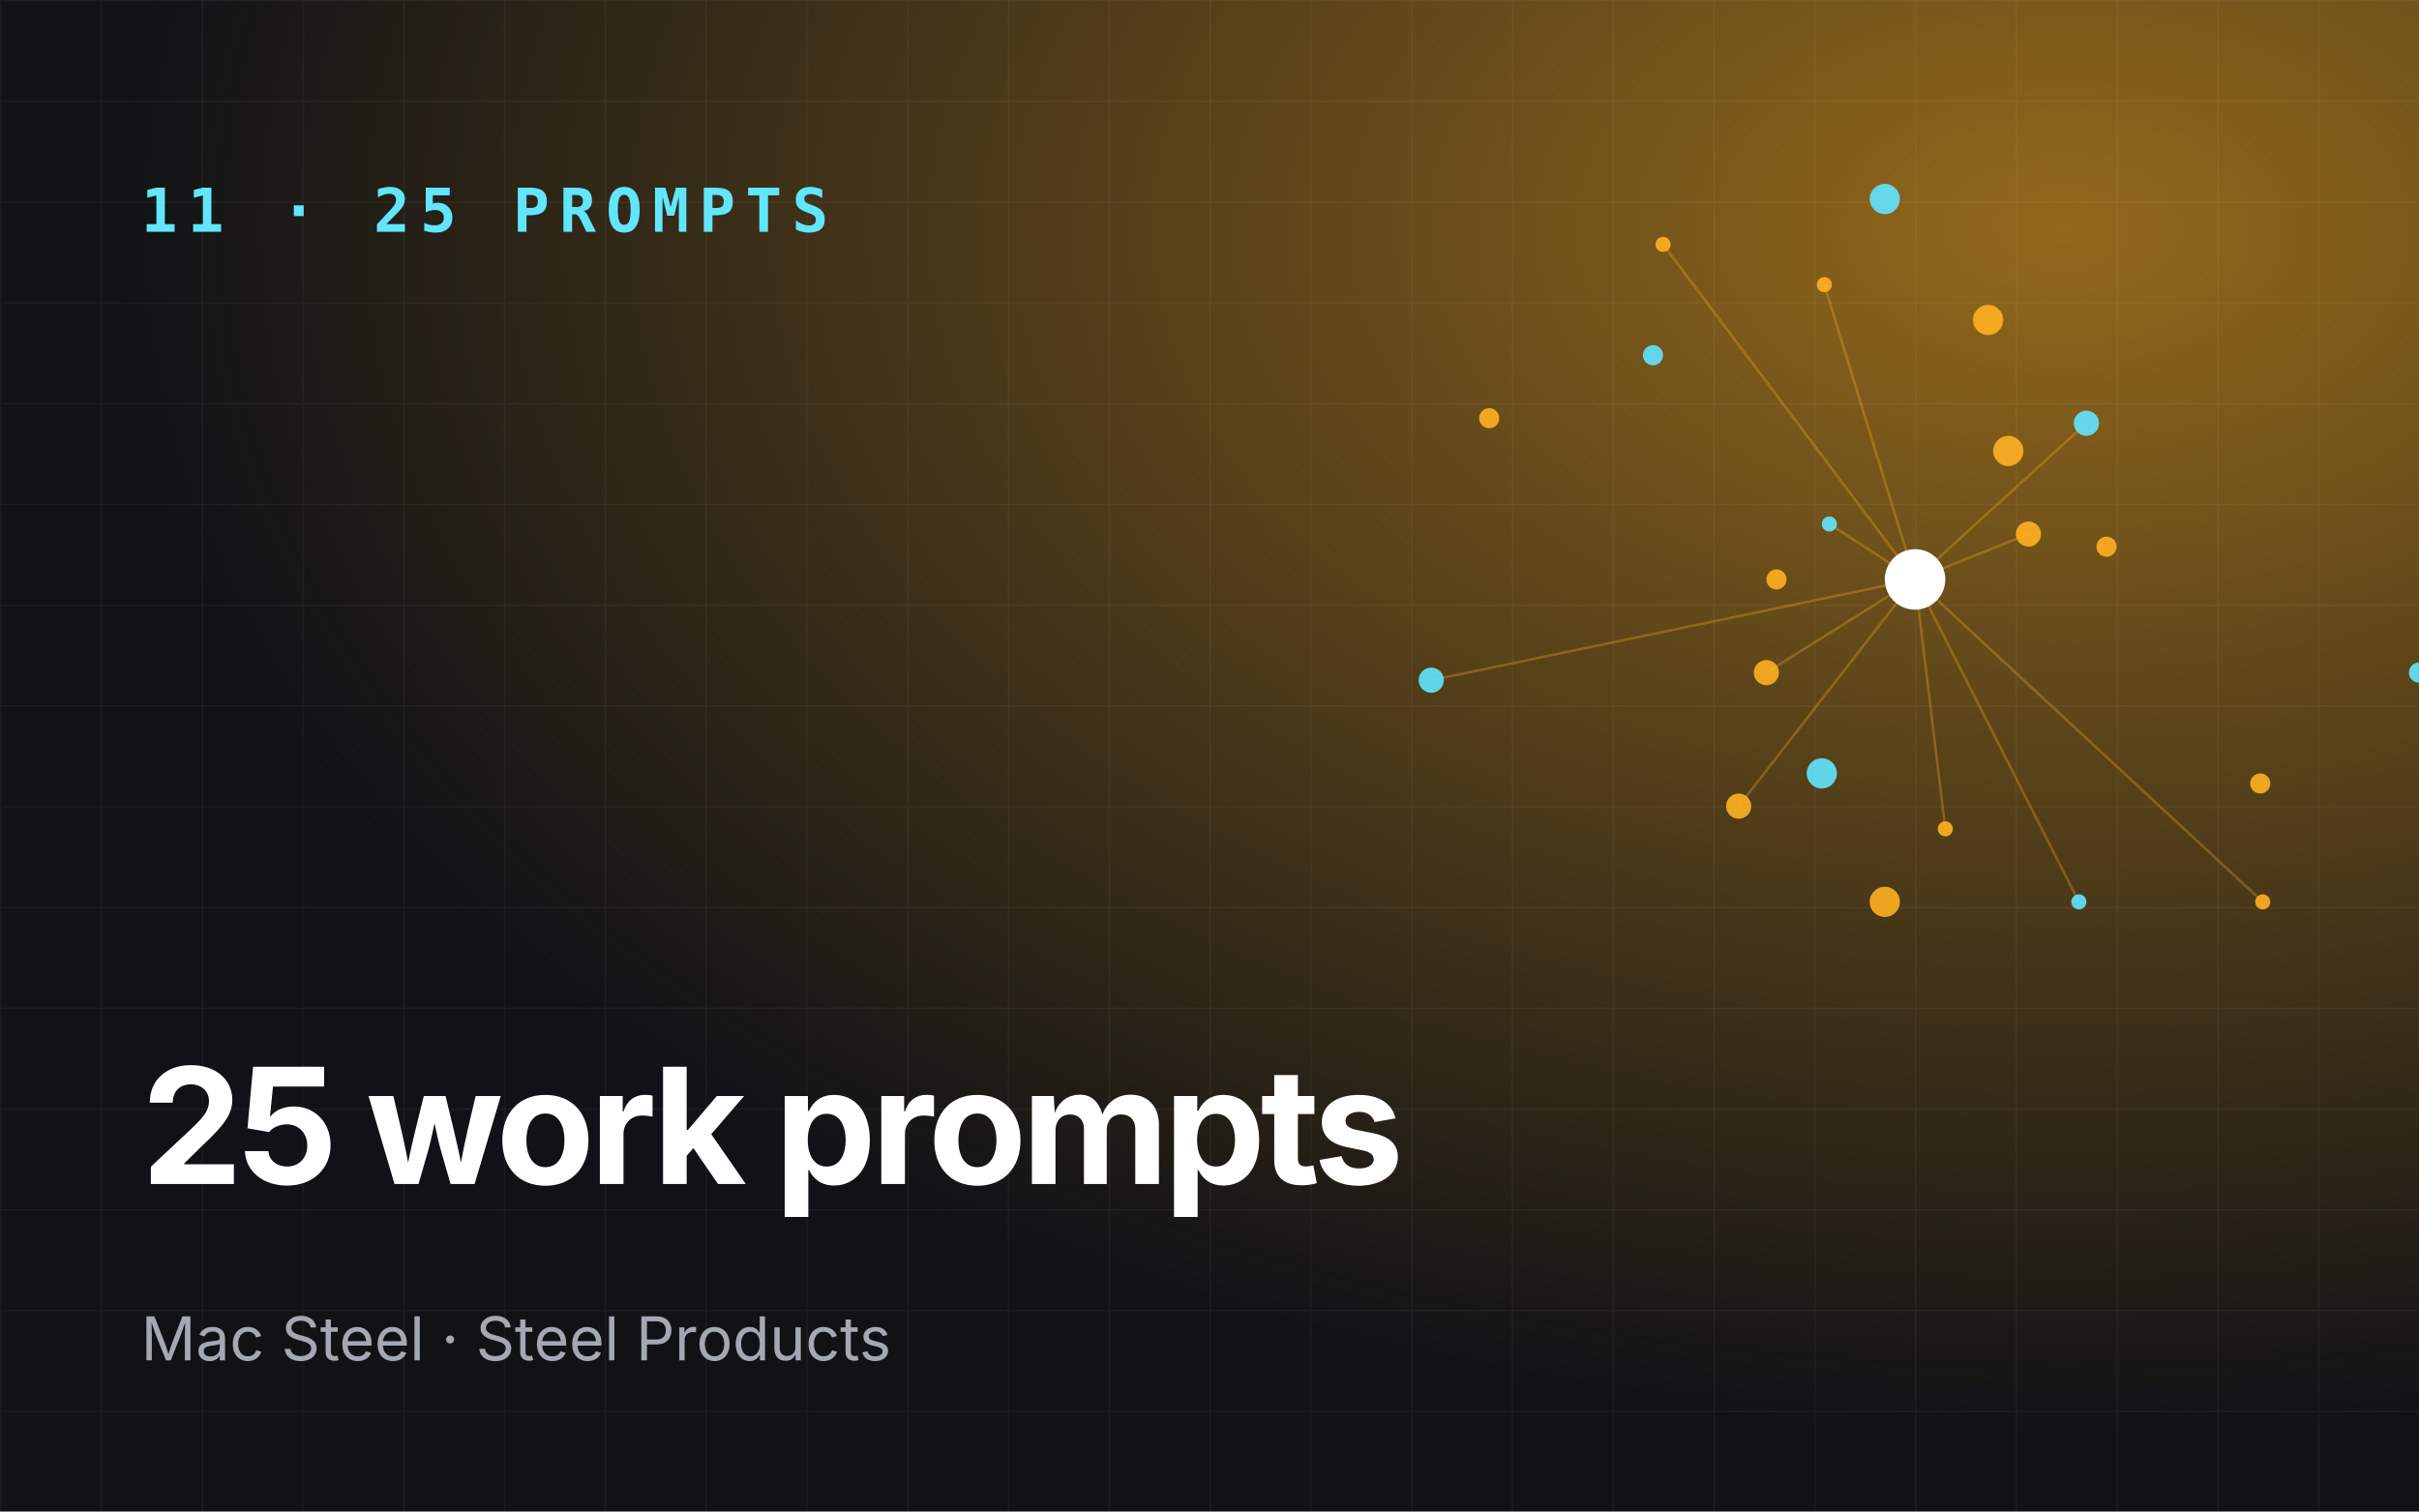
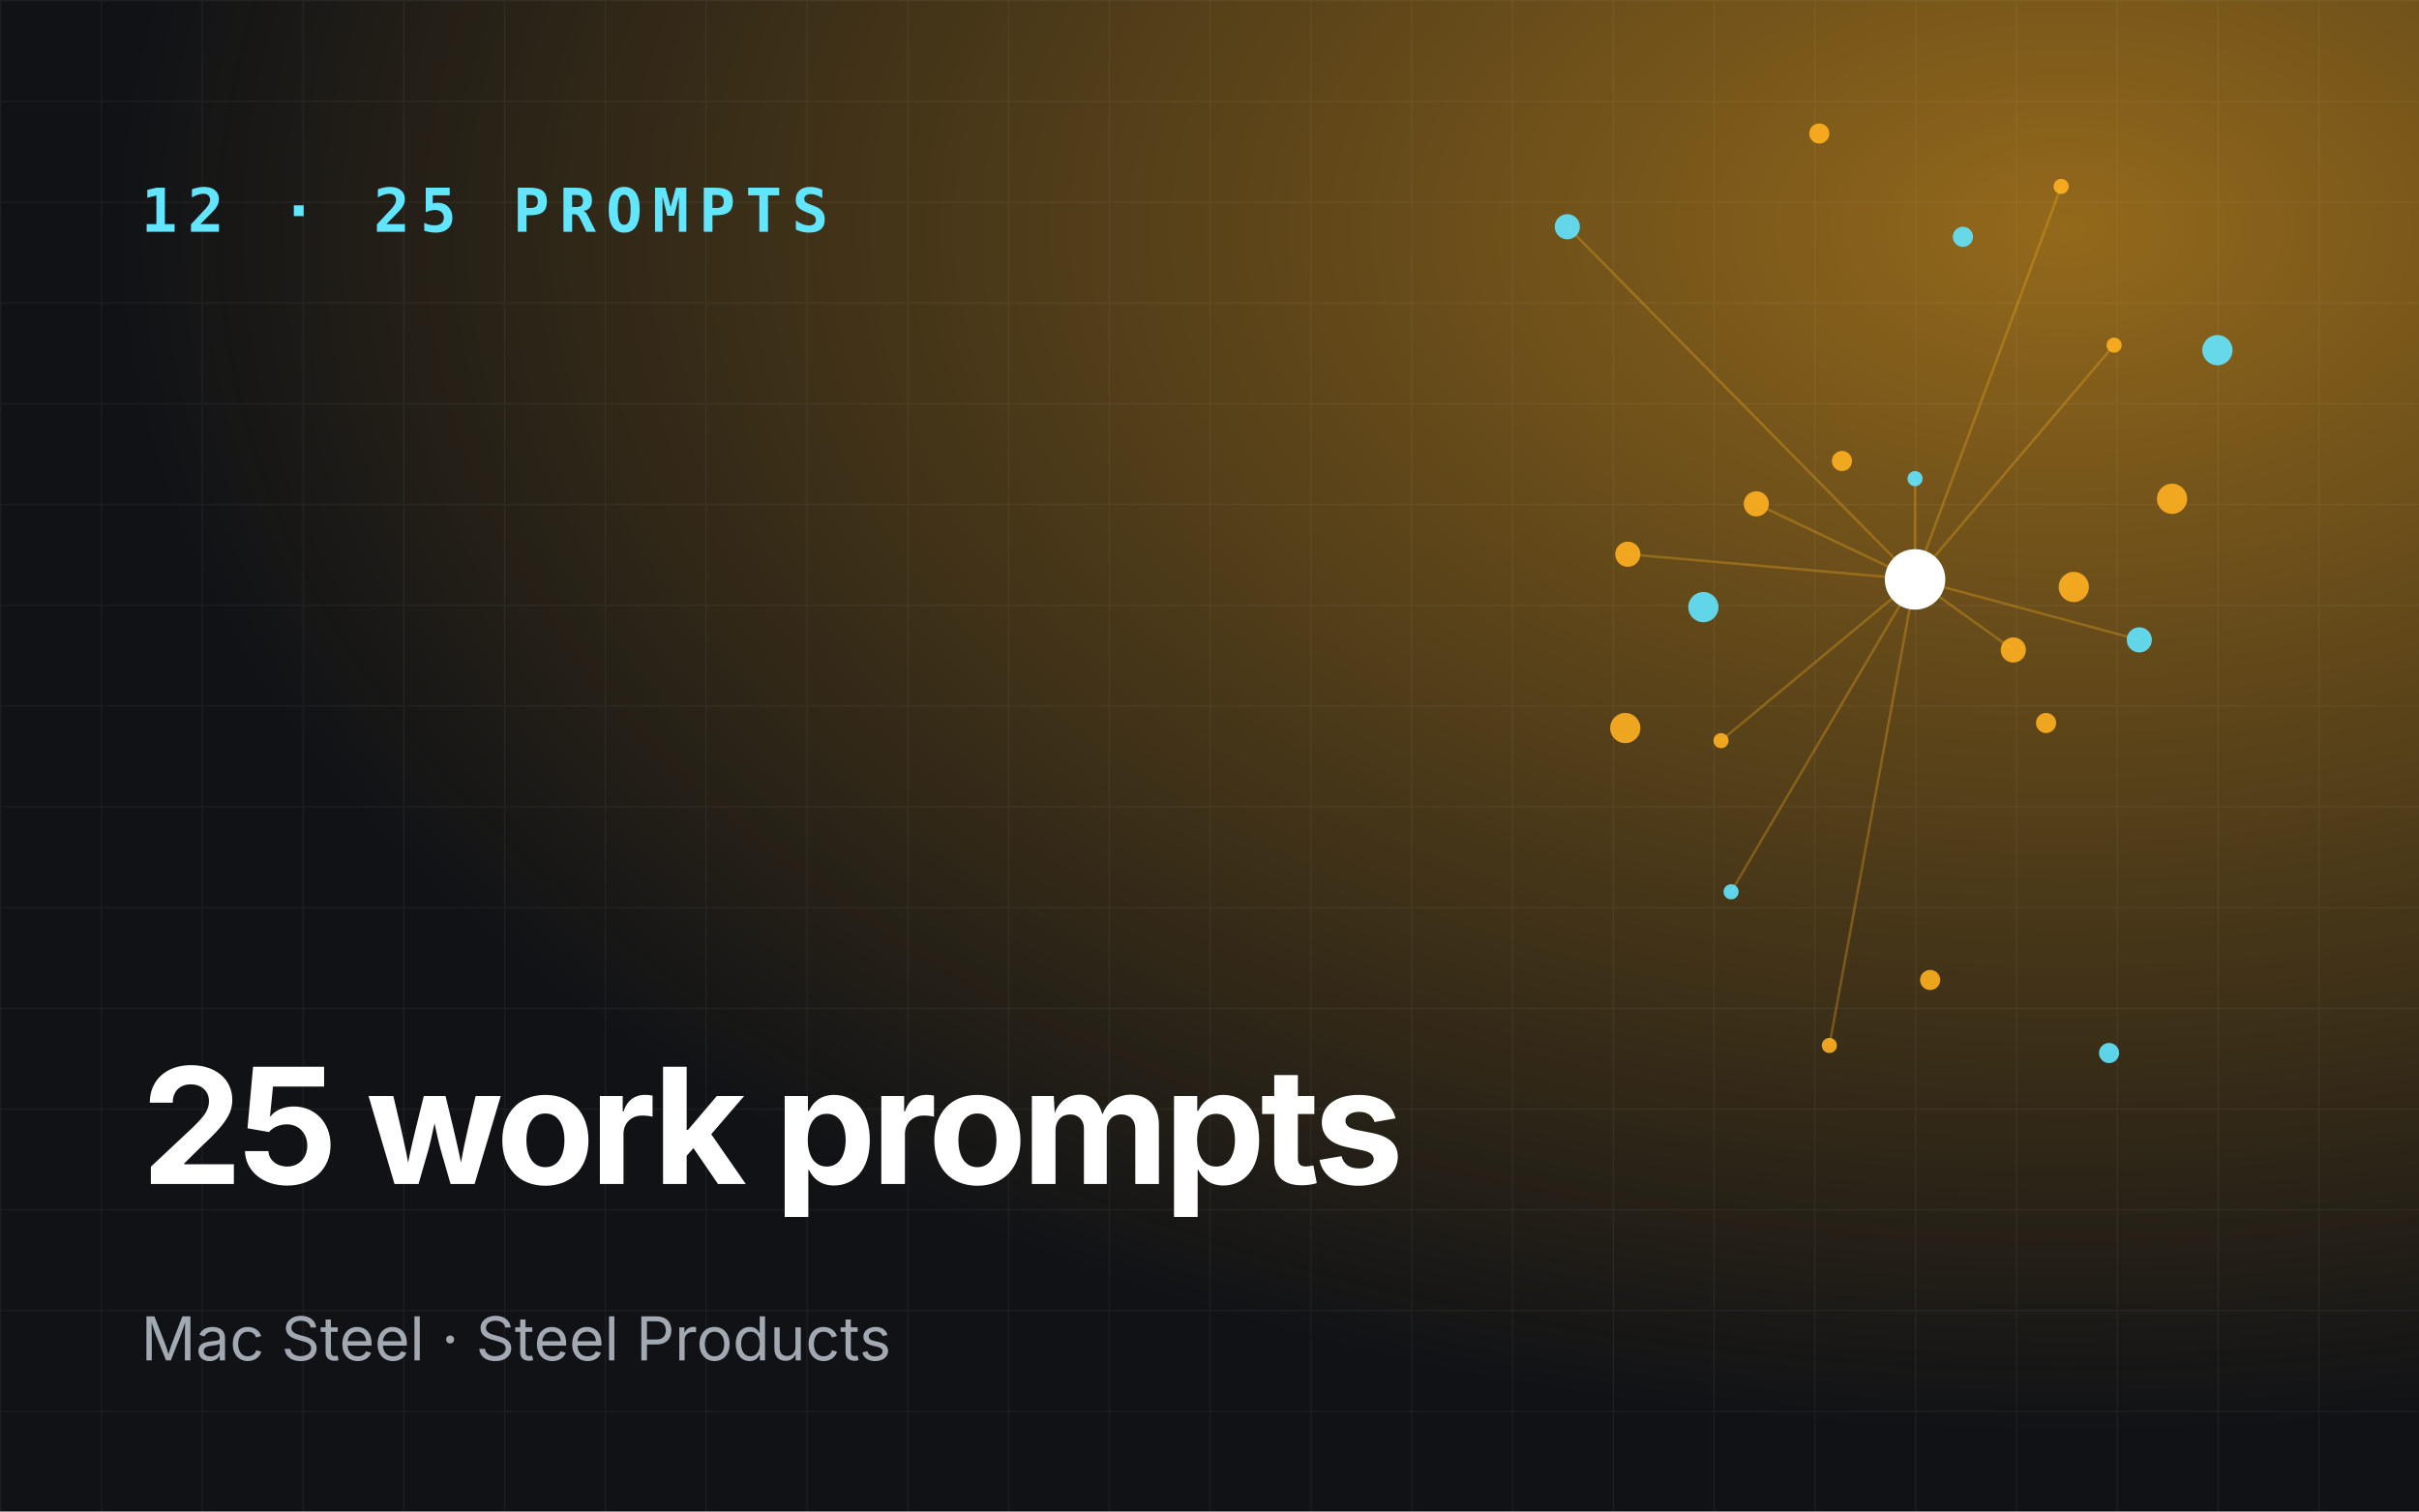
<svg xmlns="http://www.w3.org/2000/svg" viewBox="0 0 960 600" role="img" aria-label="25 work prompts">
  <defs>
    <radialGradient id="g" cx="85%" cy="15%" r="80%">
      <stop offset="0" stop-color="#ffb020" stop-opacity=".55" />
      <stop offset="1" stop-color="#ffb020" stop-opacity="0" />
    </radialGradient>
    <pattern id="p" width="40" height="40" patternUnits="userSpaceOnUse">
      <path d="M40 0H0V40" fill="none" stroke="#fff" stroke-opacity=".05" />
    </pattern>
  </defs>
  <rect width="960" height="600" fill="#101216" />
  <rect width="960" height="600" fill="url(#g)" />
  <rect width="960" height="600" fill="url(#p)" />
-   <line x1="760" y1="230" x2="726" y2="208" stroke="#ffb020" stroke-opacity=".3" />
-   <line x1="760" y1="230" x2="690" y2="320" stroke="#ffb020" stroke-opacity=".3" />
-   <line x1="760" y1="230" x2="898" y2="358" stroke="#ffb020" stroke-opacity=".3" />
-   <line x1="760" y1="230" x2="828" y2="168" stroke="#ffb020" stroke-opacity=".3" />
-   <line x1="760" y1="230" x2="660" y2="97" stroke="#ffb020" stroke-opacity=".3" />
-   <line x1="760" y1="230" x2="701" y2="267" stroke="#ffb020" stroke-opacity=".3" />
-   <line x1="760" y1="230" x2="825" y2="358" stroke="#ffb020" stroke-opacity=".3" />
-   <line x1="760" y1="230" x2="805" y2="212" stroke="#ffb020" stroke-opacity=".3" />
-   <line x1="760" y1="230" x2="724" y2="113" stroke="#ffb020" stroke-opacity=".3" />
-   <line x1="760" y1="230" x2="568" y2="270" stroke="#ffb020" stroke-opacity=".3" />
-   <line x1="760" y1="230" x2="772" y2="329" stroke="#ffb020" stroke-opacity=".3" />
-   <circle cx="726" cy="208" r="3" fill="#62e6ff" opacity=".9" />
-   <circle cx="836" cy="217" r="4" fill="#ffb020" opacity=".9" />
-   <circle cx="690" cy="320" r="5" fill="#ffb020" opacity=".9" />
-   <circle cx="748" cy="79" r="6" fill="#62e6ff" opacity=".9" />
-   <circle cx="898" cy="358" r="3" fill="#ffb020" opacity=".9" />
-   <circle cx="705" cy="230" r="4" fill="#ffb020" opacity=".9" />
-   <circle cx="828" cy="168" r="5" fill="#62e6ff" opacity=".9" />
-   <circle cx="748" cy="358" r="6" fill="#ffb020" opacity=".9" />
-   <circle cx="660" cy="97" r="3" fill="#ffb020" opacity=".9" />
-   <circle cx="960" cy="267" r="4" fill="#62e6ff" opacity=".9" />
-   <circle cx="701" cy="267" r="5" fill="#ffb020" opacity=".9" />
-   <circle cx="789" cy="127" r="6" fill="#ffb020" opacity=".9" />
-   <circle cx="825" cy="358" r="3" fill="#62e6ff" opacity=".9" />
-   <circle cx="591" cy="166" r="4" fill="#ffb020" opacity=".9" />
-   <circle cx="805" cy="212" r="5" fill="#ffb020" opacity=".9" />
-   <circle cx="723" cy="307" r="6" fill="#62e6ff" opacity=".9" />
-   <circle cx="724" cy="113" r="3" fill="#ffb020" opacity=".9" />
-   <circle cx="897" cy="311" r="4" fill="#ffb020" opacity=".9" />
-   <circle cx="568" cy="270" r="5" fill="#62e6ff" opacity=".9" />
-   <circle cx="797" cy="179" r="6" fill="#ffb020" opacity=".9" />
-   <circle cx="772" cy="329" r="3" fill="#ffb020" opacity=".9" />
-   <circle cx="656" cy="141" r="4" fill="#62e6ff" opacity=".9" />
+   <line x1="760" y1="230" x2="760" y2="190" stroke="#ffb020" stroke-opacity=".3" />
+   <line x1="760" y1="230" x2="646" y2="220" stroke="#ffb020" stroke-opacity=".3" />
+   <line x1="760" y1="230" x2="726" y2="415" stroke="#ffb020" stroke-opacity=".3" />
+   <line x1="760" y1="230" x2="849" y2="254" stroke="#ffb020" stroke-opacity=".3" />
+   <line x1="760" y1="230" x2="818" y2="74" stroke="#ffb020" stroke-opacity=".3" />
+   <line x1="760" y1="230" x2="697" y2="200" stroke="#ffb020" stroke-opacity=".3" />
+   <line x1="760" y1="230" x2="687" y2="354" stroke="#ffb020" stroke-opacity=".3" />
+   <line x1="760" y1="230" x2="799" y2="258" stroke="#ffb020" stroke-opacity=".3" />
+   <line x1="760" y1="230" x2="839" y2="137" stroke="#ffb020" stroke-opacity=".3" />
+   <line x1="760" y1="230" x2="622" y2="90" stroke="#ffb020" stroke-opacity=".3" />
+   <line x1="760" y1="230" x2="683" y2="294" stroke="#ffb020" stroke-opacity=".3" />
+   <circle cx="760" cy="190" r="3" fill="#62e6ff" opacity=".9" />
+   <circle cx="812" cy="287" r="4" fill="#ffb020" opacity=".9" />
+   <circle cx="646" cy="220" r="5" fill="#ffb020" opacity=".9" />
+   <circle cx="880" cy="139" r="6" fill="#62e6ff" opacity=".9" />
+   <circle cx="726" cy="415" r="3" fill="#ffb020" opacity=".9" />
+   <circle cx="731" cy="183" r="4" fill="#ffb020" opacity=".9" />
+   <circle cx="849" cy="254" r="5" fill="#62e6ff" opacity=".9" />
+   <circle cx="645" cy="289" r="6" fill="#ffb020" opacity=".9" />
+   <circle cx="818" cy="74" r="3" fill="#ffb020" opacity=".9" />
+   <circle cx="837" cy="418" r="4" fill="#62e6ff" opacity=".9" />
+   <circle cx="697" cy="200" r="5" fill="#ffb020" opacity=".9" />
+   <circle cx="862" cy="198" r="6" fill="#ffb020" opacity=".9" />
+   <circle cx="687" cy="354" r="3" fill="#62e6ff" opacity=".9" />
+   <circle cx="722" cy="53" r="4" fill="#ffb020" opacity=".9" />
+   <circle cx="799" cy="258" r="5" fill="#ffb020" opacity=".9" />
+   <circle cx="676" cy="241" r="6" fill="#62e6ff" opacity=".9" />
+   <circle cx="839" cy="137" r="3" fill="#ffb020" opacity=".9" />
+   <circle cx="766" cy="389" r="4" fill="#ffb020" opacity=".9" />
+   <circle cx="622" cy="90" r="5" fill="#62e6ff" opacity=".9" />
+   <circle cx="823" cy="233" r="6" fill="#ffb020" opacity=".9" />
+   <circle cx="683" cy="294" r="3" fill="#ffb020" opacity=".9" />
+   <circle cx="779" cy="94" r="4" fill="#62e6ff" opacity=".9" />
  <circle cx="760" cy="230" r="12" fill="#fff" />
-   <text x="56" y="92" font-family="JetBrains Mono,monospace" font-size="24" font-weight="700" fill="#62e6ff" letter-spacing="4">11 · 25 PROMPTS</text>
+   <text x="56" y="92" font-family="JetBrains Mono,monospace" font-size="24" font-weight="700" fill="#62e6ff" letter-spacing="4">12 · 25 PROMPTS</text>
  <text x="56" y="470" font-family="Space Grotesk,Inter,sans-serif" font-size="64" font-weight="700" fill="#fff" letter-spacing="-2">
    <tspan x="56" dy="0">25 work prompts</tspan>
  </text>
  <text x="56" y="540" font-family="Inter,sans-serif" font-size="24" fill="#a3a9b3">Mac Steel · Steel Products</text>
</svg>
